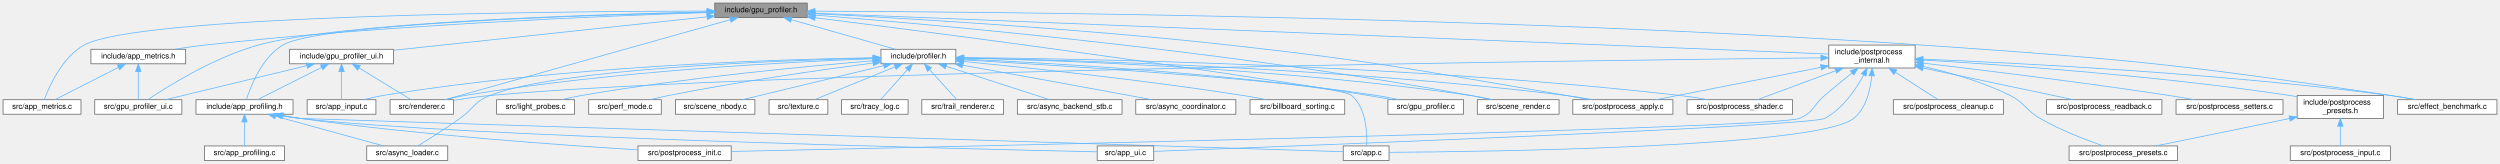
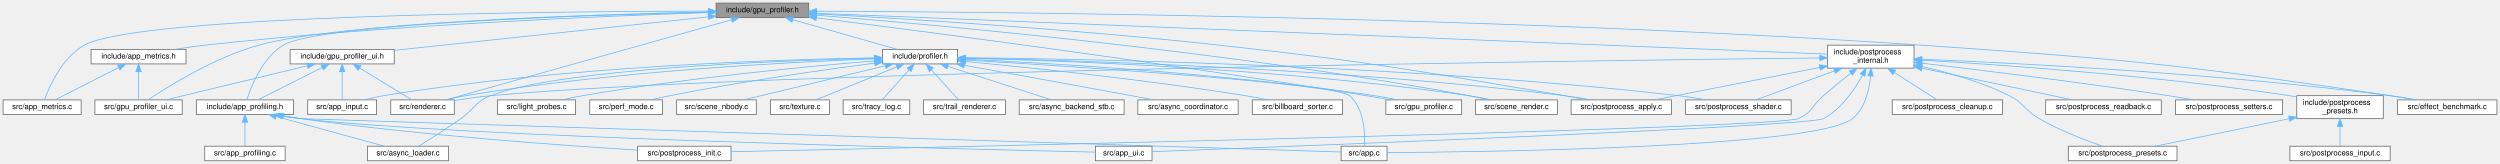
- <svg xmlns="http://www.w3.org/2000/svg" xmlns:xlink="http://www.w3.org/1999/xlink" width="3272pt" height="214pt" viewBox="0.00 0.00 3272.00 214.00">
+ <svg xmlns="http://www.w3.org/2000/svg" xmlns:xlink="http://www.w3.org/1999/xlink" width="3266pt" height="214pt" viewBox="0.00 0.00 3266.00 214.00">
  <g id="graph0" class="graph" transform="scale(1 1) rotate(0) translate(4 210)">
    <g id="Node000001" class="node">
      <g id="a_Node000001">
        <a xlink:title=" ">
          <polygon fill="#999999" stroke="#666666" points="1052.5,-206 931.5,-206 931.5,-187 1052.5,-187 1052.5,-206" />
          <text text-anchor="middle" x="992" y="-194" font-family="Helvetica,sans-Serif" font-size="10.00">include/gpu_profiler.h</text>
        </a>
      </g>
    </g>
    <g id="Node000002" class="node">
      <g id="a_Node000002">
        <a xlink:href="app__metrics_8h.html" target="_top" xlink:title=" ">
          <polygon fill="white" stroke="#666666" points="239,-145.5 115,-145.5 115,-126.5 239,-126.5 239,-145.5" />
          <text text-anchor="middle" x="177" y="-133.5" font-family="Helvetica,sans-Serif" font-size="10.00">include/app_metrics.h</text>
        </a>
      </g>
    </g>
    <g id="edge1_Node000001_Node000002" class="edge">
      <g id="a_edge1_Node000001_Node000002">
        <a xlink:title=" ">
          <path fill="none" stroke="#63b8ff" d="M921.18,-193.49C790.81,-189.27 504.17,-177.6 264,-151 251.23,-149.59 237.47,-147.59 224.75,-145.55" />
          <polygon fill="#63b8ff" stroke="#63b8ff" points="921.32,-196.99 931.43,-193.81 921.54,-190 921.32,-196.99" />
        </a>
      </g>
    </g>
    <g id="Node000003" class="node">
      <g id="a_Node000003">
        <a xlink:href="app__metrics_8c.html" target="_top" xlink:title=" ">
          <polygon fill="white" stroke="#666666" points="102,-79.5 0,-79.5 0,-60.5 102,-60.5 102,-79.5" />
          <text text-anchor="middle" x="51" y="-67.5" font-family="Helvetica,sans-Serif" font-size="10.00">src/app_metrics.c</text>
        </a>
      </g>
    </g>
    <g id="edge48_Node000001_Node000003" class="edge">
      <g id="a_edge48_Node000001_Node000003">
        <a xlink:title=" ">
          <path fill="none" stroke="#63b8ff" d="M921.2,-195.52C723.67,-195.08 176.34,-190.29 106,-151 77.31,-134.97 60.41,-96.95 53.99,-79.73" />
          <polygon fill="#63b8ff" stroke="#63b8ff" points="921.46,-199.02 931.47,-195.54 921.47,-192.02 921.46,-199.02" />
        </a>
      </g>
    </g>
    <g id="Node000004" class="node">
      <g id="a_Node000004">
        <a xlink:href="gpu__profiler__ui_8c.html" target="_top" xlink:title=" ">
          <polygon fill="white" stroke="#666666" points="234,-79.5 120,-79.5 120,-60.5 234,-60.5 234,-79.5" />
          <text text-anchor="middle" x="177" y="-67.5" font-family="Helvetica,sans-Serif" font-size="10.00">src/gpu_profiler_ui.c</text>
        </a>
      </g>
    </g>
    <g id="edge51_Node000001_Node000004" class="edge">
      <g id="a_edge51_Node000001_Node000004">
        <a xlink:title=" ">
          <path fill="none" stroke="#63b8ff" d="M921.18,-194.29C774.66,-191.21 442.86,-181.06 334,-151 276.5,-135.12 215.5,-97.02 189.7,-79.76" />
          <polygon fill="#63b8ff" stroke="#63b8ff" points="921.33,-197.8 931.4,-194.5 921.47,-190.8 921.33,-197.8" />
        </a>
      </g>
    </g>
    <g id="Node000005" class="node">
      <g id="a_Node000005">
        <a xlink:href="app__profiling_8h.html" target="_top" xlink:title="Profiling, metrics, and performance monitoring sub-struct.">
          <polygon fill="white" stroke="#666666" points="379.5,-79.5 252.5,-79.5 252.5,-60.5 379.5,-60.5 379.5,-79.5" />
          <text text-anchor="middle" x="316" y="-67.5" font-family="Helvetica,sans-Serif" font-size="10.00">include/app_profiling.h</text>
        </a>
      </g>
    </g>
    <g id="edge4_Node000001_Node000005" class="edge">
      <g id="a_edge4_Node000001_Node000005">
        <a xlink:title=" ">
          <path fill="none" stroke="#63b8ff" d="M921.16,-194.06C767.3,-190.41 412.6,-179.04 366,-151 338.63,-134.54 323.95,-96.74 318.5,-79.66" />
          <polygon fill="#63b8ff" stroke="#63b8ff" points="921.37,-197.56 931.44,-194.3 921.53,-190.56 921.37,-197.56" />
        </a>
      </g>
    </g>
    <g id="Node000011" class="node">
      <g id="a_Node000011">
        <a xlink:href="gpu__profiler__ui_8h.html" target="_top" xlink:title=" ">
          <polygon fill="white" stroke="#666666" points="511,-145.5 375,-145.5 375,-126.5 511,-126.5 511,-145.5" />
          <text text-anchor="middle" x="443" y="-133.5" font-family="Helvetica,sans-Serif" font-size="10.00">include/gpu_profiler_ui.h</text>
        </a>
      </g>
    </g>
    <g id="edge10_Node000001_Node000011" class="edge">
      <g id="a_edge10_Node000001_Node000011">
        <a xlink:title=" ">
          <path fill="none" stroke="#63b8ff" d="M921.44,-187.98C815.26,-176.67 615.74,-155.41 511.06,-144.25" />
          <polygon fill="#63b8ff" stroke="#63b8ff" points="921.1,-191.46 931.41,-189.04 921.84,-184.5 921.1,-191.46" />
        </a>
      </g>
    </g>
    <g id="Node000013" class="node">
      <g id="a_Node000013">
        <a xlink:href="renderer_8c.html" target="_top" xlink:title=" ">
          <polygon fill="white" stroke="#666666" points="589.5,-79.5 506.5,-79.5 506.5,-60.5 589.5,-60.5 589.5,-79.5" />
          <text text-anchor="middle" x="548" y="-67.5" font-family="Helvetica,sans-Serif" font-size="10.00">src/renderer.c</text>
        </a>
      </g>
    </g>
    <g id="edge53_Node000001_Node000013" class="edge">
      <g id="a_edge53_Node000001_Node000013">
        <a xlink:title=" ">
          <path fill="none" stroke="#63b8ff" d="M951.61,-184.17C863.66,-159.51 656.47,-101.41 578.44,-79.53" />
          <polygon fill="#63b8ff" stroke="#63b8ff" points="950.91,-187.61 961.48,-186.94 952.8,-180.87 950.91,-187.61" />
        </a>
      </g>
    </g>
    <g id="Node000014" class="node">
      <g id="a_Node000014">
        <a xlink:href="postprocess__internal_8h.html" target="_top" xlink:title="PostProcess struct definition and internal helpers.">
-           <polygon fill="white" stroke="#666666" points="2502.5,-151 2389.5,-151 2389.5,-121 2502.5,-121 2502.5,-151" />
-           <text text-anchor="start" x="2397.5" y="-139" font-family="Helvetica,sans-Serif" font-size="10.00">include/postprocess</text>
-           <text text-anchor="middle" x="2446" y="-128" font-family="Helvetica,sans-Serif" font-size="10.00">_internal.h</text>
+           <polygon fill="white" stroke="#666666" points="2496.5,-151 2383.5,-151 2383.5,-121 2496.5,-121 2496.5,-151" />
+           <text text-anchor="start" x="2391.5" y="-139" font-family="Helvetica,sans-Serif" font-size="10.00">include/postprocess</text>
+           <text text-anchor="middle" x="2440" y="-128" font-family="Helvetica,sans-Serif" font-size="10.00">_internal.h</text>
        </a>
      </g>
    </g>
    <g id="edge15_Node000001_Node000014" class="edge">
      <g id="a_edge15_Node000001_Node000014">
        <a xlink:title=" ">
-           <path fill="none" stroke="#63b8ff" d="M1062.74,-192.65C1314.21,-182.54 2162.09,-148.42 2389.49,-139.27" />
-           <polygon fill="#63b8ff" stroke="#63b8ff" points="1062.48,-189.16 1052.63,-193.06 1062.76,-196.16 1062.48,-189.16" />
+           <path fill="none" stroke="#63b8ff" d="M1062.92,-192.63C1313.84,-182.5 2156.59,-148.45 2383.39,-139.29" />
+           <polygon fill="#63b8ff" stroke="#63b8ff" points="1062.68,-189.14 1052.83,-193.04 1062.97,-196.14 1062.68,-189.14" />
        </a>
      </g>
    </g>
    <g id="Node000018" class="node">
      <g id="a_Node000018">
        <a xlink:href="effect__benchmark_8c.html" target="_top" xlink:title="Automated A/B GPU cost measurement for postprocess effects.">
-           <polygon fill="white" stroke="#666666" points="3264,-79.5 3134,-79.5 3134,-60.5 3264,-60.5 3264,-79.5" />
-           <text text-anchor="middle" x="3199" y="-67.5" font-family="Helvetica,sans-Serif" font-size="10.00">src/effect_benchmark.c</text>
+           <polygon fill="white" stroke="#666666" points="3258,-79.5 3128,-79.5 3128,-60.5 3258,-60.5 3258,-79.5" />
+           <text text-anchor="middle" x="3193" y="-67.5" font-family="Helvetica,sans-Serif" font-size="10.00">src/effect_benchmark.c</text>
        </a>
      </g>
    </g>
    <g id="edge49_Node000001_Node000018" class="edge">
      <g id="a_edge49_Node000001_Node000018">
        <a xlink:title=" ">
-           <path fill="none" stroke="#63b8ff" d="M1062.83,-195.39C1279.83,-194.62 1954.52,-189.11 2512,-151 2785.38,-132.31 2853.94,-125.17 3125,-85 3135.48,-83.45 3146.73,-81.48 3157.22,-79.51" />
-           <polygon fill="#63b8ff" stroke="#63b8ff" points="1062.53,-191.89 1052.54,-195.42 1062.55,-198.89 1062.53,-191.89" />
+           <path fill="none" stroke="#63b8ff" d="M1062.93,-195.38C1279.48,-194.58 1951.04,-188.97 2506,-151 2779.38,-132.29 2847.94,-125.17 3119,-85 3129.48,-83.45 3140.73,-81.48 3151.22,-79.51" />
+           <polygon fill="#63b8ff" stroke="#63b8ff" points="1062.65,-191.88 1052.66,-195.41 1062.67,-198.88 1062.65,-191.88" />
        </a>
      </g>
    </g>
    <g id="Node000019" class="node">
      <g id="a_Node000019">
        <a xlink:href="postprocess__apply_8c.html" target="_top" xlink:title=" ">
-           <polygon fill="white" stroke="#666666" points="2185.5,-79.5 2054.5,-79.5 2054.5,-60.5 2185.5,-60.5 2185.5,-79.5" />
-           <text text-anchor="middle" x="2120" y="-67.5" font-family="Helvetica,sans-Serif" font-size="10.00">src/postprocess_apply.c</text>
+           <polygon fill="white" stroke="#666666" points="2179.5,-79.5 2048.5,-79.5 2048.5,-60.5 2179.5,-60.5 2179.5,-79.5" />
+           <text text-anchor="middle" x="2114" y="-67.5" font-family="Helvetica,sans-Serif" font-size="10.00">src/postprocess_apply.c</text>
        </a>
      </g>
    </g>
    <g id="edge52_Node000001_Node000019" class="edge">
      <g id="a_edge52_Node000001_Node000019">
        <a xlink:title=" ">
-           <path fill="none" stroke="#63b8ff" d="M1062.63,-192.12C1176.86,-186.27 1409.15,-172.73 1605,-151 1801.97,-129.14 1850.6,-118.09 2046,-85 2055.8,-83.34 2066.3,-81.43 2076.22,-79.57" />
-           <polygon fill="#63b8ff" stroke="#63b8ff" points="1062.42,-188.63 1052.61,-192.63 1062.77,-195.62 1062.42,-188.63" />
+           <path fill="none" stroke="#63b8ff" d="M1062.87,-191.85C1174.84,-185.71 1399.41,-171.91 1589,-151 1790.36,-128.79 1840.21,-118.5 2040,-85 2049.93,-83.33 2060.58,-81.4 2070.62,-79.52" />
+           <polygon fill="#63b8ff" stroke="#63b8ff" points="1062.52,-188.36 1052.72,-192.4 1062.9,-195.35 1062.52,-188.36" />
        </a>
      </g>
    </g>
    <g id="Node000024" class="node">
      <g id="a_Node000024">
        <a xlink:href="profiler_8h.html" target="_top" xlink:title=" ">
          <polygon fill="white" stroke="#666666" points="1247,-145.5 1149,-145.5 1149,-126.5 1247,-126.5 1247,-145.5" />
          <text text-anchor="middle" x="1198" y="-133.5" font-family="Helvetica,sans-Serif" font-size="10.00">include/profiler.h</text>
        </a>
      </g>
    </g>
    <g id="edge30_Node000001_Node000024" class="edge">
      <g id="a_edge30_Node000001_Node000024">
        <a xlink:title=" ">
          <path fill="none" stroke="#63b8ff" d="M1031.61,-184.25C1071.45,-172.94 1131.99,-155.75 1168.01,-145.52" />
          <polygon fill="#63b8ff" stroke="#63b8ff" points="1030.62,-180.89 1021.95,-186.99 1032.53,-187.63 1030.62,-180.89" />
        </a>
      </g>
    </g>
    <g id="Node000028" class="node">
      <g id="a_Node000028">
        <a xlink:href="gpu__profiler_8c.html" target="_top" xlink:title=" ">
-           <polygon fill="white" stroke="#666666" points="1911.5,-79.5 1812.5,-79.5 1812.5,-60.5 1911.5,-60.5 1911.5,-79.5" />
-           <text text-anchor="middle" x="1862" y="-67.5" font-family="Helvetica,sans-Serif" font-size="10.00">src/gpu_profiler.c</text>
+           <polygon fill="white" stroke="#666666" points="1905.5,-79.5 1806.5,-79.5 1806.5,-60.5 1905.5,-60.5 1905.5,-79.5" />
+           <text text-anchor="middle" x="1856" y="-67.5" font-family="Helvetica,sans-Serif" font-size="10.00">src/gpu_profiler.c</text>
        </a>
      </g>
    </g>
    <g id="edge50_Node000001_Node000028" class="edge">
      <g id="a_edge50_Node000001_Node000028">
        <a xlink:title=" ">
-           <path fill="none" stroke="#63b8ff" d="M1062.84,-186.78C1201.94,-169.4 1520.48,-128.37 1787,-85 1797.07,-83.36 1807.86,-81.44 1818.04,-79.56" />
-           <polygon fill="#63b8ff" stroke="#63b8ff" points="1062.22,-183.33 1052.73,-188.04 1063.09,-190.27 1062.22,-183.33" />
+           <path fill="none" stroke="#63b8ff" d="M1062.56,-186.71C1200.75,-169.25 1516.65,-128.16 1781,-85 1791.07,-83.36 1801.86,-81.44 1812.04,-79.55" />
+           <polygon fill="#63b8ff" stroke="#63b8ff" points="1062.01,-183.25 1052.52,-187.98 1062.88,-190.2 1062.01,-183.25" />
        </a>
      </g>
    </g>
    <g id="Node000032" class="node">
      <g id="a_Node000032">
        <a xlink:href="scene__render_8c.html" target="_top" xlink:title=" ">
-           <polygon fill="white" stroke="#666666" points="2036.5,-79.5 1929.5,-79.5 1929.5,-60.5 2036.5,-60.5 2036.5,-79.5" />
-           <text text-anchor="middle" x="1983" y="-67.5" font-family="Helvetica,sans-Serif" font-size="10.00">src/scene_render.c</text>
+           <polygon fill="white" stroke="#666666" points="2030.5,-79.5 1923.5,-79.5 1923.5,-60.5 2030.5,-60.5 2030.5,-79.5" />
+           <text text-anchor="middle" x="1977" y="-67.5" font-family="Helvetica,sans-Serif" font-size="10.00">src/scene_render.c</text>
        </a>
      </g>
    </g>
    <g id="edge54_Node000001_Node000032" class="edge">
      <g id="a_edge54_Node000001_Node000032">
        <a xlink:title=" ">
-           <path fill="none" stroke="#63b8ff" d="M1063.13,-190.19C1219.33,-177.84 1603.68,-143.7 1921,-85 1929.57,-83.41 1938.76,-81.47 1947.36,-79.55" />
-           <polygon fill="#63b8ff" stroke="#63b8ff" points="1062.42,-186.73 1052.73,-191.01 1062.97,-193.71 1062.42,-186.73" />
+           <path fill="none" stroke="#63b8ff" d="M1062.96,-190.13C1218.32,-177.68 1599.91,-143.39 1915,-85 1923.57,-83.41 1932.76,-81.47 1941.36,-79.55" />
+           <polygon fill="#63b8ff" stroke="#63b8ff" points="1062.3,-186.67 1052.61,-190.95 1062.85,-193.65 1062.3,-186.67" />
        </a>
      </g>
    </g>
    <g id="edge2_Node000002_Node000003" class="edge">
      <g id="a_edge2_Node000002_Node000003">
        <a xlink:title=" ">
          <path fill="none" stroke="#63b8ff" d="M150.81,-121.69C125.98,-109.09 89.42,-90.51 68.13,-79.7" />
          <polygon fill="#63b8ff" stroke="#63b8ff" points="149.51,-124.96 160.01,-126.37 152.68,-118.72 149.51,-124.96" />
        </a>
      </g>
    </g>
    <g id="edge3_Node000002_Node000004" class="edge">
      <g id="a_edge3_Node000002_Node000004">
        <a xlink:title=" ">
          <path fill="none" stroke="#63b8ff" d="M177,-116.08C177,-104.13 177,-89.22 177,-79.91" />
          <polygon fill="#63b8ff" stroke="#63b8ff" points="173.5,-116.37 177,-126.37 180.5,-116.37 173.5,-116.37" />
        </a>
      </g>
    </g>
    <g id="Node000006" class="node">
      <g id="a_Node000006">
        <a xlink:href="app_8c.html" target="_top" xlink:title=" ">
-           <polygon fill="white" stroke="#666666" points="1814,-19 1754,-19 1754,0 1814,0 1814,-19" />
-           <text text-anchor="middle" x="1784" y="-7" font-family="Helvetica,sans-Serif" font-size="10.00">src/app.c</text>
+           <polygon fill="white" stroke="#666666" points="1808,-19 1748,-19 1748,0 1808,0 1808,-19" />
+           <text text-anchor="middle" x="1778" y="-7" font-family="Helvetica,sans-Serif" font-size="10.00">src/app.c</text>
        </a>
      </g>
    </g>
    <g id="edge5_Node000005_Node000006" class="edge">
      <g id="a_edge5_Node000005_Node000006">
        <a xlink:title=" ">
-           <path fill="none" stroke="#63b8ff" d="M364.31,-58.63C372.51,-57.18 380.98,-55.89 389,-55 393.4,-54.51 1551.57,-17.85 1753.99,-11.45" />
+           <path fill="none" stroke="#63b8ff" d="M364.31,-58.63C372.51,-57.18 380.98,-55.89 389,-55 393.37,-54.51 1545.34,-17.89 1747.8,-11.46" />
          <polygon fill="#63b8ff" stroke="#63b8ff" points="363.67,-55.19 354.47,-60.45 364.94,-62.07 363.67,-55.19" />
        </a>
      </g>
    </g>
    <g id="Node000007" class="node">
      <g id="a_Node000007">
        <a xlink:href="app__profiling_8c.html" target="_top" xlink:title=" ">
          <polygon fill="white" stroke="#666666" points="368.5,-19 263.5,-19 263.5,0 368.5,0 368.5,-19" />
          <text text-anchor="middle" x="316" y="-7" font-family="Helvetica,sans-Serif" font-size="10.00">src/app_profiling.c</text>
        </a>
      </g>
    </g>
    <g id="edge6_Node000005_Node000007" class="edge">
      <g id="a_edge6_Node000005_Node000007">
        <a xlink:title=" ">
          <path fill="none" stroke="#63b8ff" d="M316,-50.16C316,-39.74 316,-27.3 316,-19.17" />
          <polygon fill="#63b8ff" stroke="#63b8ff" points="312.5,-50.37 316,-60.37 319.5,-50.37 312.5,-50.37" />
        </a>
      </g>
    </g>
    <g id="Node000008" class="node">
      <g id="a_Node000008">
        <a xlink:href="app__ui_8c.html" target="_top" xlink:title=" ">
-           <polygon fill="white" stroke="#666666" points="1506,-19 1432,-19 1432,0 1506,0 1506,-19" />
-           <text text-anchor="middle" x="1469" y="-7" font-family="Helvetica,sans-Serif" font-size="10.00">src/app_ui.c</text>
+           <polygon fill="white" stroke="#666666" points="1501,-19 1427,-19 1427,0 1501,0 1501,-19" />
+           <text text-anchor="middle" x="1464" y="-7" font-family="Helvetica,sans-Serif" font-size="10.00">src/app_ui.c</text>
        </a>
      </g>
    </g>
    <g id="edge7_Node000005_Node000008" class="edge">
      <g id="a_edge7_Node000005_Node000008">
        <a xlink:title=" ">
-           <path fill="none" stroke="#63b8ff" d="M364.86,-58.59C372.9,-57.18 381.16,-55.91 389,-55 597.55,-30.84 1266.57,-14.92 1431.83,-11.29" />
-           <polygon fill="#63b8ff" stroke="#63b8ff" points="364.06,-55.18 354.86,-60.44 365.33,-62.07 364.06,-55.18" />
+           <path fill="none" stroke="#63b8ff" d="M364.86,-58.6C372.9,-57.18 381.16,-55.91 389,-55 596.47,-30.95 1261.77,-14.96 1426.72,-11.3" />
+           <polygon fill="#63b8ff" stroke="#63b8ff" points="364.06,-55.19 354.86,-60.44 365.33,-62.07 364.06,-55.19" />
        </a>
      </g>
    </g>
    <g id="Node000009" class="node">
      <g id="a_Node000009">
        <a xlink:href="async__loader_8c.html" target="_top" xlink:title=" ">
          <polygon fill="white" stroke="#666666" points="582,-19 476,-19 476,0 582,0 582,-19" />
          <text text-anchor="middle" x="529" y="-7" font-family="Helvetica,sans-Serif" font-size="10.00">src/async_loader.c</text>
        </a>
      </g>
    </g>
    <g id="edge8_Node000005_Node000009" class="edge">
      <g id="a_edge8_Node000005_Node000009">
        <a xlink:title=" ">
          <path fill="none" stroke="#63b8ff" d="M356.69,-57.82C397.88,-46.51 460.67,-29.27 497.99,-19.02" />
          <polygon fill="#63b8ff" stroke="#63b8ff" points="355.69,-54.47 346.97,-60.49 357.54,-61.22 355.69,-54.47" />
        </a>
      </g>
    </g>
    <g id="Node000010" class="node">
      <g id="a_Node000010">
        <a xlink:href="postprocess__init_8c.html" target="_top" xlink:title=" ">
-           <polygon fill="white" stroke="#666666" points="953,-19 831,-19 831,0 953,0 953,-19" />
-           <text text-anchor="middle" x="892" y="-7" font-family="Helvetica,sans-Serif" font-size="10.00">src/postprocess_init.c</text>
+           <polygon fill="white" stroke="#666666" points="951,-19 829,-19 829,0 951,0 951,-19" />
+           <text text-anchor="middle" x="890" y="-7" font-family="Helvetica,sans-Serif" font-size="10.00">src/postprocess_init.c</text>
        </a>
      </g>
    </g>
    <g id="edge9_Node000005_Node000010" class="edge">
      <g id="a_edge9_Node000005_Node000010">
        <a xlink:title=" ">
-           <path fill="none" stroke="#63b8ff" d="M366.27,-58.67C373.86,-57.31 381.62,-56.03 389,-55 547.67,-32.82 736.13,-19.63 830.99,-13.9" />
-           <polygon fill="#63b8ff" stroke="#63b8ff" points="365.62,-55.23 356.42,-60.49 366.89,-62.11 365.62,-55.23" />
+           <path fill="none" stroke="#63b8ff" d="M366.27,-58.67C373.86,-57.31 381.62,-56.03 389,-55 546.82,-32.91 734.24,-19.7 828.85,-13.94" />
+           <polygon fill="#63b8ff" stroke="#63b8ff" points="365.62,-55.23 356.42,-60.49 366.89,-62.12 365.62,-55.23" />
        </a>
      </g>
    </g>
    <g id="edge13_Node000011_Node000004" class="edge">
      <g id="a_edge13_Node000011_Node000004">
        <a xlink:title=" ">
          <path fill="none" stroke="#63b8ff" d="M397.37,-124.02C344.95,-111.41 260.06,-90.98 212.39,-79.51" />
          <polygon fill="#63b8ff" stroke="#63b8ff" points="396.86,-127.5 407.4,-126.44 398.5,-120.69 396.86,-127.5" />
        </a>
      </g>
    </g>
    <g id="edge11_Node000011_Node000005" class="edge">
      <g id="a_edge11_Node000011_Node000005">
        <a xlink:title=" ">
          <path fill="none" stroke="#63b8ff" d="M416.93,-121.86C391.9,-109.25 354.82,-90.56 333.26,-79.7" />
          <polygon fill="#63b8ff" stroke="#63b8ff" points="415.37,-124.99 425.87,-126.37 418.52,-118.74 415.37,-124.99" />
        </a>
      </g>
    </g>
    <g id="Node000012" class="node">
      <g id="a_Node000012">
        <a xlink:href="app__input_8c.html" target="_top" xlink:title=" ">
          <polygon fill="white" stroke="#666666" points="488,-79.5 398,-79.5 398,-60.5 488,-60.5 488,-79.5" />
          <text text-anchor="middle" x="443" y="-67.5" font-family="Helvetica,sans-Serif" font-size="10.00">src/app_input.c</text>
        </a>
      </g>
    </g>
    <g id="edge12_Node000011_Node000012" class="edge">
      <g id="a_edge12_Node000011_Node000012">
        <a xlink:title=" ">
          <path fill="none" stroke="#63b8ff" d="M443,-116.08C443,-104.13 443,-89.22 443,-79.91" />
          <polygon fill="#63b8ff" stroke="#63b8ff" points="439.5,-116.37 443,-126.37 446.5,-116.37 439.5,-116.37" />
        </a>
      </g>
    </g>
    <g id="edge14_Node000011_Node000013" class="edge">
      <g id="a_edge14_Node000011_Node000013">
        <a xlink:title=" ">
          <path fill="none" stroke="#63b8ff" d="M465.94,-121.02C486.59,-108.43 516.3,-90.32 533.73,-79.7" />
          <polygon fill="#63b8ff" stroke="#63b8ff" points="463.88,-118.18 457.16,-126.37 467.52,-124.15 463.88,-118.18" />
        </a>
      </g>
    </g>
    <g id="edge19_Node000014_Node000006" class="edge">
      <g id="a_edge19_Node000014_Node000006">
        <a xlink:title=" ">
-           <path fill="none" stroke="#63b8ff" d="M2445.68,-110.81C2444.04,-92.48 2438.57,-68.25 2422,-55 2374.14,-16.73 1934.42,-11.37 1814.24,-10.62" />
-           <polygon fill="#63b8ff" stroke="#63b8ff" points="2442.19,-111.02 2446.26,-120.8 2449.18,-110.61 2442.19,-111.02" />
+           <path fill="none" stroke="#63b8ff" d="M2439.68,-110.81C2438.04,-92.48 2432.57,-68.25 2416,-55 2368.14,-16.73 1928.42,-11.37 1808.24,-10.62" />
+           <polygon fill="#63b8ff" stroke="#63b8ff" points="2436.19,-111.02 2440.26,-120.8 2443.18,-110.61 2436.19,-111.02" />
        </a>
      </g>
    </g>
    <g id="edge20_Node000014_Node000008" class="edge">
      <g id="a_edge20_Node000014_Node000008">
        <a xlink:title=" ">
-           <path fill="none" stroke="#63b8ff" d="M2435.23,-112.01C2424.97,-93.03 2407.6,-67.29 2384,-55 2364.21,-44.69 1675.45,-18.24 1506.25,-11.89" />
-           <polygon fill="#63b8ff" stroke="#63b8ff" points="2432.14,-113.65 2439.81,-120.95 2438.37,-110.45 2432.14,-113.65" />
+           <path fill="none" stroke="#63b8ff" d="M2429.23,-112.01C2418.97,-93.03 2401.6,-67.29 2378,-55 2358.23,-44.71 1670.23,-18.24 1501.21,-11.89" />
+           <polygon fill="#63b8ff" stroke="#63b8ff" points="2426.14,-113.65 2433.81,-120.95 2432.37,-110.45 2426.14,-113.65" />
        </a>
      </g>
    </g>
    <g id="edge24_Node000014_Node000010" class="edge">
      <g id="a_edge24_Node000014_Node000010">
        <a xlink:title=" ">
-           <path fill="none" stroke="#63b8ff" d="M2419.77,-114.41C2408.62,-105.51 2395.55,-94.89 2384,-85 2368.95,-72.11 2369.38,-62.43 2351,-55 2318.11,-41.7 1225.73,-17.61 953.15,-11.79" />
-           <polygon fill="#63b8ff" stroke="#63b8ff" points="2417.86,-117.36 2427.86,-120.84 2422.21,-111.88 2417.86,-117.36" />
+           <path fill="none" stroke="#63b8ff" d="M2413.77,-114.41C2402.62,-105.51 2389.55,-94.89 2378,-85 2362.95,-72.11 2363.38,-62.43 2345,-55 2312.22,-41.75 1224.03,-17.64 951.44,-11.8" />
+           <polygon fill="#63b8ff" stroke="#63b8ff" points="2411.86,-117.36 2421.86,-120.84 2416.21,-111.88 2411.86,-117.36" />
        </a>
      </g>
    </g>
    <g id="edge29_Node000014_Node000013" class="edge">
      <g id="a_edge29_Node000014_Node000013">
        <a xlink:title=" ">
-           <path fill="none" stroke="#63b8ff" d="M2379.06,-134.3C2094.62,-131.16 985.06,-117.05 637,-85 621.42,-83.57 604.44,-81.12 589.52,-78.66" />
-           <polygon fill="#63b8ff" stroke="#63b8ff" points="2379.18,-137.8 2389.22,-134.41 2379.26,-130.8 2379.18,-137.8" />
+           <path fill="none" stroke="#63b8ff" d="M2373.28,-134.3C2089.79,-131.14 983.9,-116.96 637,-85 621.42,-83.56 604.44,-81.11 589.52,-78.66" />
+           <polygon fill="#63b8ff" stroke="#63b8ff" points="2373.37,-137.8 2383.41,-134.41 2373.45,-130.8 2373.37,-137.8" />
        </a>
      </g>
    </g>
    <g id="Node000015" class="node">
      <g id="a_Node000015">
        <a xlink:href="postprocess__presets_8h.html" target="_top" xlink:title="Extern declarations for predefined post-processing pipeline presets.">
-           <polygon fill="white" stroke="#666666" points="3115.5,-85 3002.5,-85 3002.5,-55 3115.5,-55 3115.5,-85" />
-           <text text-anchor="start" x="3010.5" y="-73" font-family="Helvetica,sans-Serif" font-size="10.00">include/postprocess</text>
-           <text text-anchor="middle" x="3059" y="-62" font-family="Helvetica,sans-Serif" font-size="10.00">_presets.h</text>
+           <polygon fill="white" stroke="#666666" points="3109.5,-85 2996.5,-85 2996.5,-55 3109.5,-55 3109.5,-85" />
+           <text text-anchor="start" x="3004.5" y="-73" font-family="Helvetica,sans-Serif" font-size="10.00">include/postprocess</text>
+           <text text-anchor="middle" x="3053" y="-62" font-family="Helvetica,sans-Serif" font-size="10.00">_presets.h</text>
        </a>
      </g>
    </g>
    <g id="edge16_Node000014_Node000015" class="edge">
      <g id="a_edge16_Node000014_Node000015">
        <a xlink:title=" ">
-           <path fill="none" stroke="#63b8ff" d="M2512.85,-131.44C2616.24,-125.35 2820.94,-111.02 2993,-85 2996.01,-84.54 2999.09,-84.04 3002.2,-83.49" />
-           <polygon fill="#63b8ff" stroke="#63b8ff" points="2512.35,-127.96 2502.57,-132.03 2512.75,-134.95 2512.35,-127.96" />
+           <path fill="none" stroke="#63b8ff" d="M2506.85,-131.44C2610.24,-125.35 2814.94,-111.02 2987,-85 2990.01,-84.54 2993.09,-84.04 2996.2,-83.49" />
+           <polygon fill="#63b8ff" stroke="#63b8ff" points="2506.35,-127.96 2496.57,-132.03 2506.75,-134.95 2506.35,-127.96" />
        </a>
      </g>
    </g>
    <g id="Node000017" class="node">
      <g id="a_Node000017">
        <a xlink:href="postprocess__presets_8c.html" target="_top" xlink:title="Definitions of predefined post-processing pipeline configurations.">
-           <polygon fill="white" stroke="#666666" points="2846,-19 2704,-19 2704,0 2846,0 2846,-19" />
-           <text text-anchor="middle" x="2775" y="-7" font-family="Helvetica,sans-Serif" font-size="10.00">src/postprocess_presets.c</text>
+           <polygon fill="white" stroke="#666666" points="2840,-19 2698,-19 2698,0 2840,0 2840,-19" />
+           <text text-anchor="middle" x="2769" y="-7" font-family="Helvetica,sans-Serif" font-size="10.00">src/postprocess_presets.c</text>
        </a>
      </g>
    </g>
    <g id="edge25_Node000014_Node000017" class="edge">
      <g id="a_edge25_Node000014_Node000017">
        <a xlink:title=" ">
-           <path fill="none" stroke="#63b8ff" d="M2512.85,-123C2548.02,-115.11 2591.15,-102.88 2627,-85 2646.57,-75.24 2647.04,-65.9 2666,-55 2692.76,-39.62 2725.87,-26.9 2748.54,-19.06" />
-           <polygon fill="#63b8ff" stroke="#63b8ff" points="2511.72,-119.67 2502.69,-125.21 2513.2,-126.51 2511.72,-119.67" />
+           <path fill="none" stroke="#63b8ff" d="M2506.85,-123C2542.02,-115.11 2585.15,-102.88 2621,-85 2640.57,-75.24 2641.04,-65.9 2660,-55 2686.76,-39.62 2719.87,-26.9 2742.54,-19.06" />
+           <polygon fill="#63b8ff" stroke="#63b8ff" points="2505.72,-119.67 2496.69,-125.21 2507.2,-126.51 2505.72,-119.67" />
        </a>
      </g>
    </g>
    <g id="edge21_Node000014_Node000018" class="edge">
      <g id="a_edge21_Node000014_Node000018">
        <a xlink:title=" ">
-           <path fill="none" stroke="#63b8ff" d="M2512.85,-132.59C2634.9,-127.64 2901.79,-114.24 3125,-85 3135.89,-83.57 3147.6,-81.58 3158.42,-79.54" />
-           <polygon fill="#63b8ff" stroke="#63b8ff" points="2512.41,-129.11 2502.56,-133.01 2512.69,-136.1 2512.41,-129.11" />
+           <path fill="none" stroke="#63b8ff" d="M2506.85,-132.59C2628.9,-127.64 2895.79,-114.24 3119,-85 3129.89,-83.57 3141.6,-81.58 3152.42,-79.54" />
+           <polygon fill="#63b8ff" stroke="#63b8ff" points="2506.41,-129.11 2496.56,-133.01 2506.69,-136.1 2506.41,-129.11" />
        </a>
      </g>
    </g>
    <g id="edge22_Node000014_Node000019" class="edge">
      <g id="a_edge22_Node000014_Node000019">
        <a xlink:title=" ">
-           <path fill="none" stroke="#63b8ff" d="M2379.14,-121.87C2314.64,-109.21 2218.88,-90.41 2163.63,-79.56" />
-           <polygon fill="#63b8ff" stroke="#63b8ff" points="2378.73,-125.36 2389.22,-123.85 2380.08,-118.49 2378.73,-125.36" />
+           <path fill="none" stroke="#63b8ff" d="M2373.14,-121.87C2308.64,-109.21 2212.88,-90.41 2157.63,-79.56" />
+           <polygon fill="#63b8ff" stroke="#63b8ff" points="2372.73,-125.36 2383.22,-123.85 2374.08,-118.49 2372.73,-125.36" />
        </a>
      </g>
    </g>
    <g id="Node000020" class="node">
      <g id="a_Node000020">
        <a xlink:href="postprocess__cleanup_8c.html" target="_top" xlink:title=" ">
-           <polygon fill="white" stroke="#666666" points="2618,-79.5 2474,-79.5 2474,-60.5 2618,-60.5 2618,-79.5" />
-           <text text-anchor="middle" x="2546" y="-67.5" font-family="Helvetica,sans-Serif" font-size="10.00">src/postprocess_cleanup.c</text>
+           <polygon fill="white" stroke="#666666" points="2612,-79.5 2468,-79.5 2468,-60.5 2612,-60.5 2612,-79.5" />
+           <text text-anchor="middle" x="2540" y="-67.5" font-family="Helvetica,sans-Serif" font-size="10.00">src/postprocess_cleanup.c</text>
        </a>
      </g>
    </g>
    <g id="edge23_Node000014_Node000020" class="edge">
      <g id="a_edge23_Node000014_Node000020">
        <a xlink:title=" ">
-           <path fill="none" stroke="#63b8ff" d="M2476.69,-115.36C2495.34,-103.42 2518.23,-88.77 2532.47,-79.66" />
-           <polygon fill="#63b8ff" stroke="#63b8ff" points="2474.73,-112.46 2468.19,-120.8 2478.5,-118.35 2474.73,-112.46" />
+           <path fill="none" stroke="#63b8ff" d="M2470.69,-115.36C2489.34,-103.42 2512.23,-88.77 2526.47,-79.66" />
+           <polygon fill="#63b8ff" stroke="#63b8ff" points="2468.73,-112.46 2462.19,-120.8 2472.5,-118.35 2468.73,-112.46" />
        </a>
      </g>
    </g>
    <g id="Node000021" class="node">
      <g id="a_Node000021">
        <a xlink:href="postprocess__readback_8c.html" target="_top" xlink:title=" ">
-           <polygon fill="white" stroke="#666666" points="2825.5,-79.5 2674.5,-79.5 2674.5,-60.5 2825.5,-60.5 2825.5,-79.5" />
-           <text text-anchor="middle" x="2750" y="-67.5" font-family="Helvetica,sans-Serif" font-size="10.00">src/postprocess_readback.c</text>
+           <polygon fill="white" stroke="#666666" points="2819.5,-79.5 2668.5,-79.5 2668.5,-60.5 2819.5,-60.5 2819.5,-79.5" />
+           <text text-anchor="middle" x="2744" y="-67.5" font-family="Helvetica,sans-Serif" font-size="10.00">src/postprocess_readback.c</text>
        </a>
      </g>
    </g>
    <g id="edge26_Node000014_Node000021" class="edge">
      <g id="a_edge26_Node000014_Node000021">
        <a xlink:title=" ">
-           <path fill="none" stroke="#63b8ff" d="M2512.98,-120.9C2573.07,-108.25 2659.3,-90.1 2709.49,-79.53" />
-           <polygon fill="#63b8ff" stroke="#63b8ff" points="2511.89,-117.55 2502.82,-123.04 2513.33,-124.4 2511.89,-117.55" />
+           <path fill="none" stroke="#63b8ff" d="M2506.98,-120.9C2567.07,-108.25 2653.3,-90.1 2703.49,-79.53" />
+           <polygon fill="#63b8ff" stroke="#63b8ff" points="2505.89,-117.55 2496.82,-123.04 2507.33,-124.4 2505.89,-117.55" />
        </a>
      </g>
    </g>
    <g id="Node000022" class="node">
      <g id="a_Node000022">
        <a xlink:href="postprocess__setters_8c.html" target="_top" xlink:title=" ">
-           <polygon fill="white" stroke="#666666" points="2984,-79.5 2844,-79.5 2844,-60.5 2984,-60.5 2984,-79.5" />
-           <text text-anchor="middle" x="2914" y="-67.5" font-family="Helvetica,sans-Serif" font-size="10.00">src/postprocess_setters.c</text>
+           <polygon fill="white" stroke="#666666" points="2978,-79.5 2838,-79.5 2838,-60.5 2978,-60.5 2978,-79.5" />
+           <text text-anchor="middle" x="2908" y="-67.5" font-family="Helvetica,sans-Serif" font-size="10.00">src/postprocess_setters.c</text>
        </a>
      </g>
    </g>
    <g id="edge27_Node000014_Node000022" class="edge">
      <g id="a_edge27_Node000014_Node000022">
        <a xlink:title=" ">
-           <path fill="none" stroke="#63b8ff" d="M2512.93,-127.38C2590.55,-118.31 2722.27,-102.22 2835,-85 2845.74,-83.36 2857.27,-81.42 2868.11,-79.51" />
-           <polygon fill="#63b8ff" stroke="#63b8ff" points="2512.34,-123.92 2502.81,-128.56 2513.15,-130.88 2512.34,-123.92" />
+           <path fill="none" stroke="#63b8ff" d="M2506.93,-127.38C2584.55,-118.31 2716.27,-102.22 2829,-85 2839.74,-83.36 2851.27,-81.42 2862.11,-79.51" />
+           <polygon fill="#63b8ff" stroke="#63b8ff" points="2506.34,-123.92 2496.81,-128.56 2507.15,-130.88 2506.34,-123.92" />
        </a>
      </g>
    </g>
    <g id="Node000023" class="node">
      <g id="a_Node000023">
        <a xlink:href="postprocess__shader_8c.html" target="_top" xlink:title=" ">
-           <polygon fill="white" stroke="#666666" points="2342,-79.5 2204,-79.5 2204,-60.5 2342,-60.5 2342,-79.5" />
-           <text text-anchor="middle" x="2273" y="-67.5" font-family="Helvetica,sans-Serif" font-size="10.00">src/postprocess_shader.c</text>
+           <polygon fill="white" stroke="#666666" points="2336,-79.5 2198,-79.5 2198,-60.5 2336,-60.5 2336,-79.5" />
+           <text text-anchor="middle" x="2267" y="-67.5" font-family="Helvetica,sans-Serif" font-size="10.00">src/postprocess_shader.c</text>
        </a>
      </g>
    </g>
    <g id="edge28_Node000014_Node000023" class="edge">
      <g id="a_edge28_Node000014_Node000023">
        <a xlink:title=" ">
-           <path fill="none" stroke="#63b8ff" d="M2398.48,-117.42C2365.15,-105.09 2322.05,-89.15 2296.02,-79.52" />
-           <polygon fill="#63b8ff" stroke="#63b8ff" points="2397.44,-120.77 2408.03,-120.95 2399.87,-114.2 2397.44,-120.77" />
+           <path fill="none" stroke="#63b8ff" d="M2392.48,-117.42C2359.15,-105.09 2316.05,-89.15 2290.02,-79.52" />
+           <polygon fill="#63b8ff" stroke="#63b8ff" points="2391.44,-120.77 2402.03,-120.95 2393.87,-114.2 2391.44,-120.77" />
        </a>
      </g>
    </g>
    <g id="Node000016" class="node">
      <g id="a_Node000016">
        <a xlink:href="postprocess__input_8c.html" target="_top" xlink:title=" ">
-           <polygon fill="white" stroke="#666666" points="3124.5,-19 2993.5,-19 2993.5,0 3124.5,0 3124.5,-19" />
-           <text text-anchor="middle" x="3059" y="-7" font-family="Helvetica,sans-Serif" font-size="10.00">src/postprocess_input.c</text>
+           <polygon fill="white" stroke="#666666" points="3118.5,-19 2987.5,-19 2987.5,0 3118.5,0 3118.5,-19" />
+           <text text-anchor="middle" x="3053" y="-7" font-family="Helvetica,sans-Serif" font-size="10.00">src/postprocess_input.c</text>
        </a>
      </g>
    </g>
    <g id="edge17_Node000015_Node000016" class="edge">
      <g id="a_edge17_Node000015_Node000016">
        <a xlink:title=" ">
-           <path fill="none" stroke="#63b8ff" d="M3059,-44.75C3059,-35.72 3059,-26.03 3059,-19.27" />
-           <polygon fill="#63b8ff" stroke="#63b8ff" points="3055.5,-44.84 3059,-54.84 3062.5,-44.84 3055.5,-44.84" />
+           <path fill="none" stroke="#63b8ff" d="M3053,-44.75C3053,-35.72 3053,-26.03 3053,-19.27" />
+           <polygon fill="#63b8ff" stroke="#63b8ff" points="3049.5,-44.84 3053,-54.84 3056.5,-44.84 3049.5,-44.84" />
        </a>
      </g>
    </g>
    <g id="edge18_Node000015_Node000017" class="edge">
      <g id="a_edge18_Node000015_Node000017">
        <a xlink:title=" ">
-           <path fill="none" stroke="#63b8ff" d="M2992.56,-54.92C2925.35,-40.95 2859.09,-27.49 2817.22,-19.02" />
-           <polygon fill="#63b8ff" stroke="#63b8ff" points="2991.98,-58.37 3002.48,-56.98 2993.4,-51.52 2991.98,-58.37" />
+           <path fill="none" stroke="#63b8ff" d="M2986.56,-54.92C2919.35,-40.95 2853.09,-27.49 2811.22,-19.02" />
+           <polygon fill="#63b8ff" stroke="#63b8ff" points="2985.98,-58.37 2996.48,-56.98 2987.4,-51.52 2985.98,-58.37" />
        </a>
      </g>
    </g>
    <g id="edge31_Node000024_Node000006" class="edge">
      <g id="a_edge31_Node000024_Node000006">
        <a xlink:title=" ">
-           <path fill="none" stroke="#63b8ff" d="M1257.53,-131.6C1399.16,-123.25 1745.86,-101.27 1765,-85 1784.53,-68.4 1785.45,-34.79 1784.69,-19.03" />
-           <polygon fill="#63b8ff" stroke="#63b8ff" points="1257.07,-128.12 1247.29,-132.2 1257.48,-135.11 1257.07,-128.12" />
+           <path fill="none" stroke="#63b8ff" d="M1257.41,-131.55C1397.86,-123.13 1740.09,-101.09 1759,-85 1778.52,-68.39 1779.45,-34.79 1778.69,-19.03" />
+           <polygon fill="#63b8ff" stroke="#63b8ff" points="1257.02,-128.06 1247.25,-132.15 1257.44,-135.05 1257.02,-128.06" />
        </a>
      </g>
    </g>
    <g id="edge35_Node000024_Node000009" class="edge">
      <g id="a_edge35_Node000024_Node000009">
        <a xlink:title=" ">
          <path fill="none" stroke="#63b8ff" d="M1138.42,-133.88C1013.27,-130.86 727.14,-120.2 637,-85 616.63,-77.05 615.87,-67.6 598,-55 579.36,-41.86 557.07,-27.76 542.97,-19.03" />
          <polygon fill="#63b8ff" stroke="#63b8ff" points="1138.51,-137.39 1148.59,-134.12 1138.67,-130.39 1138.51,-137.39" />
        </a>
      </g>
    </g>
    <g id="edge32_Node000024_Node000012" class="edge">
      <g id="a_edge32_Node000024_Node000012">
        <a xlink:title=" ">
          <path fill="none" stroke="#63b8ff" d="M1138.59,-134.41C1017.23,-132.4 732.45,-123.59 497,-85 488.78,-83.65 479.99,-81.63 471.94,-79.54" />
          <polygon fill="#63b8ff" stroke="#63b8ff" points="1138.72,-137.91 1148.77,-134.57 1138.83,-130.91 1138.72,-137.91" />
        </a>
      </g>
    </g>
    <g id="edge42_Node000024_Node000013" class="edge">
      <g id="a_edge42_Node000024_Node000013">
        <a xlink:title=" ">
          <path fill="none" stroke="#63b8ff" d="M1138.47,-133.16C1031.04,-129.13 797.9,-117.18 604,-85 595.6,-83.61 586.6,-81.59 578.33,-79.53" />
          <polygon fill="#63b8ff" stroke="#63b8ff" points="1138.65,-136.67 1148.77,-133.53 1138.91,-129.67 1138.65,-136.67" />
        </a>
      </g>
    </g>
    <g id="edge40_Node000024_Node000019" class="edge">
      <g id="a_edge40_Node000024_Node000019">
        <a xlink:title=" ">
-           <path fill="none" stroke="#63b8ff" d="M1257.84,-134.1C1396.78,-131.44 1751.79,-121.35 2046,-85 2057.03,-83.64 2068.89,-81.64 2079.82,-79.57" />
-           <polygon fill="#63b8ff" stroke="#63b8ff" points="1257.36,-130.61 1247.43,-134.3 1257.49,-137.61 1257.36,-130.61" />
+           <path fill="none" stroke="#63b8ff" d="M1257.42,-134.08C1395.37,-131.36 1747.87,-121.16 2040,-85 2051.03,-83.63 2062.89,-81.63 2073.82,-79.57" />
+           <polygon fill="#63b8ff" stroke="#63b8ff" points="1257.01,-130.58 1247.08,-134.27 1257.14,-137.58 1257.01,-130.58" />
        </a>
      </g>
    </g>
    <g id="edge41_Node000024_Node000023" class="edge">
      <g id="a_edge41_Node000024_Node000023">
        <a xlink:title=" ">
-           <path fill="none" stroke="#63b8ff" d="M1257.44,-134.66C1412.32,-133.19 1840.9,-125.49 2195,-85 2206.76,-83.66 2219.42,-81.63 2231.05,-79.54" />
-           <polygon fill="#63b8ff" stroke="#63b8ff" points="1257.17,-131.16 1247.2,-134.75 1257.23,-138.16 1257.17,-131.16" />
+           <path fill="none" stroke="#63b8ff" d="M1257.35,-134.63C1411.54,-133.11 1837.24,-125.28 2189,-85 2200.76,-83.65 2213.41,-81.63 2225.04,-79.54" />
+           <polygon fill="#63b8ff" stroke="#63b8ff" points="1257.13,-131.13 1247.16,-134.73 1257.19,-138.13 1257.13,-131.13" />
        </a>
      </g>
    </g>
    <g id="Node000025" class="node">
      <g id="a_Node000025">
        <a xlink:href="async__backend__stb_8c.html" target="_top" xlink:title=" ">
          <polygon fill="white" stroke="#666666" points="1464.5,-79.5 1327.5,-79.5 1327.5,-60.5 1464.5,-60.5 1464.5,-79.5" />
          <text text-anchor="middle" x="1396" y="-67.5" font-family="Helvetica,sans-Serif" font-size="10.00">src/async_backend_stb.c</text>
        </a>
      </g>
    </g>
    <g id="edge33_Node000024_Node000025" class="edge">
      <g id="a_edge33_Node000024_Node000025">
        <a xlink:title=" ">
          <path fill="none" stroke="#63b8ff" d="M1234.37,-123.24C1273.44,-110.61 1334.6,-90.85 1369.4,-79.6" />
          <polygon fill="#63b8ff" stroke="#63b8ff" points="1233.14,-119.96 1224.7,-126.37 1235.29,-126.62 1233.14,-119.96" />
        </a>
      </g>
    </g>
    <g id="Node000026" class="node">
      <g id="a_Node000026">
        <a xlink:href="async__coordinator_8c.html" target="_top" xlink:title=" ">
          <polygon fill="white" stroke="#666666" points="1613.5,-79.5 1482.5,-79.5 1482.5,-60.5 1613.5,-60.5 1613.5,-79.5" />
          <text text-anchor="middle" x="1548" y="-67.5" font-family="Helvetica,sans-Serif" font-size="10.00">src/async_coordinator.c</text>
        </a>
      </g>
    </g>
    <g id="edge34_Node000024_Node000026" class="edge">
      <g id="a_edge34_Node000024_Node000026">
        <a xlink:title=" ">
          <path fill="none" stroke="#63b8ff" d="M1255.95,-124.64C1311.81,-114.62 1398.72,-98.94 1474,-85 1483.39,-83.26 1493.44,-81.38 1503.01,-79.57" />
          <polygon fill="#63b8ff" stroke="#63b8ff" points="1255.11,-121.23 1245.89,-126.44 1256.35,-128.12 1255.11,-121.23" />
        </a>
      </g>
    </g>
    <g id="Node000027" class="node">
      <g id="a_Node000027">
-         <a xlink:href="billboard__sorting_8c.html" target="_top" xlink:title=" ">
-           <polygon fill="white" stroke="#666666" points="1756,-79.5 1632,-79.5 1632,-60.5 1756,-60.5 1756,-79.5" />
-           <text text-anchor="middle" x="1694" y="-67.5" font-family="Helvetica,sans-Serif" font-size="10.00">src/billboard_sorting.c</text>
+         <a xlink:href="billboard__sorter_8c.html" target="_top" xlink:title="Back-to-front sorting for transparent billboard geometry.">
+           <polygon fill="white" stroke="#666666" points="1750,-79.5 1632,-79.5 1632,-60.5 1750,-60.5 1750,-79.5" />
+           <text text-anchor="middle" x="1691" y="-67.5" font-family="Helvetica,sans-Serif" font-size="10.00">src/billboard_sorter.c</text>
        </a>
      </g>
    </g>
    <g id="edge36_Node000024_Node000027" class="edge">
      <g id="a_edge36_Node000024_Node000027">
        <a xlink:title=" ">
-           <path fill="none" stroke="#63b8ff" d="M1257.42,-129.48C1339.77,-121.49 1493.14,-105.41 1623,-85 1632.93,-83.44 1643.59,-81.49 1653.55,-79.54" />
-           <polygon fill="#63b8ff" stroke="#63b8ff" points="1256.87,-126.02 1247.25,-130.46 1257.54,-132.98 1256.87,-126.02" />
+           <path fill="none" stroke="#63b8ff" d="M1257.45,-129.63C1339.83,-121.83 1493.23,-105.95 1623,-85 1632.64,-83.44 1642.98,-81.47 1652.63,-79.5" />
+           <polygon fill="#63b8ff" stroke="#63b8ff" points="1256.9,-126.17 1247.27,-130.59 1257.56,-133.14 1256.9,-126.17" />
        </a>
      </g>
    </g>
    <g id="edge37_Node000024_Node000028" class="edge">
      <g id="a_edge37_Node000024_Node000028">
        <a xlink:title=" ">
-           <path fill="none" stroke="#63b8ff" d="M1257.3,-132.66C1365.34,-127.82 1601.23,-114.59 1798,-85 1807.45,-83.58 1817.59,-81.58 1826.94,-79.54" />
-           <polygon fill="#63b8ff" stroke="#63b8ff" points="1257.09,-129.17 1247.25,-133.1 1257.4,-136.16 1257.09,-129.17" />
+           <path fill="none" stroke="#63b8ff" d="M1257.44,-132.58C1364.73,-127.65 1597.64,-114.31 1792,-85 1801.45,-83.58 1811.59,-81.58 1820.94,-79.54" />
+           <polygon fill="#63b8ff" stroke="#63b8ff" points="1256.98,-129.1 1247.15,-133.05 1257.3,-136.09 1256.98,-129.1" />
        </a>
      </g>
    </g>
    <g id="Node000029" class="node">
      <g id="a_Node000029">
        <a xlink:href="light__probes_8c.html" target="_top" xlink:title=" ">
          <polygon fill="white" stroke="#666666" points="748,-79.5 646,-79.5 646,-60.5 748,-60.5 748,-79.5" />
          <text text-anchor="middle" x="697" y="-67.5" font-family="Helvetica,sans-Serif" font-size="10.00">src/light_probes.c</text>
        </a>
      </g>
    </g>
    <g id="edge38_Node000024_Node000029" class="edge">
      <g id="a_edge38_Node000024_Node000029">
        <a xlink:title=" ">
          <path fill="none" stroke="#63b8ff" d="M1138.82,-130.49C1053.89,-123.52 892.71,-108.44 757,-85 748.36,-83.51 739.09,-81.53 730.5,-79.54" />
          <polygon fill="#63b8ff" stroke="#63b8ff" points="1138.54,-133.98 1148.79,-131.3 1139.11,-127 1138.54,-133.98" />
        </a>
      </g>
    </g>
    <g id="Node000030" class="node">
      <g id="a_Node000030">
        <a xlink:href="perf__mode_8c.html" target="_top" xlink:title="Runtime performance optimization implementation.">
          <polygon fill="white" stroke="#666666" points="861.5,-79.5 766.5,-79.5 766.5,-60.5 861.5,-60.5 861.5,-79.5" />
          <text text-anchor="middle" x="814" y="-67.5" font-family="Helvetica,sans-Serif" font-size="10.00">src/perf_mode.c</text>
        </a>
      </g>
    </g>
    <g id="edge39_Node000024_Node000030" class="edge">
      <g id="a_edge39_Node000024_Node000030">
        <a xlink:title=" ">
          <path fill="none" stroke="#63b8ff" d="M1138.56,-127.53C1072.82,-118.9 963.9,-103.47 871,-85 863.1,-83.43 854.65,-81.5 846.74,-79.57" />
          <polygon fill="#63b8ff" stroke="#63b8ff" points="1138.36,-131.04 1148.73,-128.86 1139.27,-124.09 1138.36,-131.04" />
        </a>
      </g>
    </g>
    <g id="Node000031" class="node">
      <g id="a_Node000031">
        <a xlink:href="scene__nbody_8c.html" target="_top" xlink:title=" ">
          <polygon fill="white" stroke="#666666" points="984,-79.5 880,-79.5 880,-60.5 984,-60.5 984,-79.5" />
          <text text-anchor="middle" x="932" y="-67.5" font-family="Helvetica,sans-Serif" font-size="10.00">src/scene_nbody.c</text>
        </a>
      </g>
    </g>
    <g id="edge43_Node000024_Node000031" class="edge">
      <g id="a_edge43_Node000024_Node000031">
        <a xlink:title=" ">
          <path fill="none" stroke="#63b8ff" d="M1152.37,-124.02C1099.95,-111.41 1015.06,-90.98 967.39,-79.51" />
          <polygon fill="#63b8ff" stroke="#63b8ff" points="1151.86,-127.5 1162.4,-126.44 1153.5,-120.69 1151.86,-127.5" />
        </a>
      </g>
    </g>
    <g id="edge44_Node000024_Node000032" class="edge">
      <g id="a_edge44_Node000024_Node000032">
        <a xlink:title=" ">
-           <path fill="none" stroke="#63b8ff" d="M1257.41,-133.96C1381.38,-131.13 1676.41,-120.86 1921,-85 1930.39,-83.62 1940.47,-81.59 1949.71,-79.5" />
-           <polygon fill="#63b8ff" stroke="#63b8ff" points="1257.29,-130.47 1247.37,-134.19 1257.45,-137.46 1257.29,-130.47" />
+           <path fill="none" stroke="#63b8ff" d="M1257.75,-133.91C1381.17,-130.97 1672.98,-120.55 1915,-85 1924.28,-83.64 1934.23,-81.64 1943.39,-79.57" />
+           <polygon fill="#63b8ff" stroke="#63b8ff" points="1257.31,-130.42 1247.39,-134.14 1257.47,-137.41 1257.31,-130.42" />
        </a>
      </g>
    </g>
    <g id="Node000033" class="node">
      <g id="a_Node000033">
        <a xlink:href="texture_8c.html" target="_top" xlink:title=" ">
          <polygon fill="white" stroke="#666666" points="1079.5,-79.5 1002.5,-79.5 1002.5,-60.5 1079.5,-60.5 1079.5,-79.5" />
          <text text-anchor="middle" x="1041" y="-67.5" font-family="Helvetica,sans-Serif" font-size="10.00">src/texture.c</text>
        </a>
      </g>
    </g>
    <g id="edge45_Node000024_Node000033" class="edge">
      <g id="a_edge45_Node000024_Node000033">
        <a xlink:title=" ">
          <path fill="none" stroke="#63b8ff" d="M1167.36,-122.51C1136.33,-109.86 1089.16,-90.63 1062.09,-79.6" />
          <polygon fill="#63b8ff" stroke="#63b8ff" points="1166.24,-125.83 1176.83,-126.37 1168.89,-119.35 1166.24,-125.83" />
        </a>
      </g>
    </g>
    <g id="Node000034" class="node">
      <g id="a_Node000034">
        <a xlink:href="tracy__log_8c.html" target="_top" xlink:title=" ">
          <polygon fill="white" stroke="#666666" points="1184.5,-79.5 1097.5,-79.5 1097.5,-60.5 1184.5,-60.5 1184.5,-79.5" />
          <text text-anchor="middle" x="1141" y="-67.5" font-family="Helvetica,sans-Serif" font-size="10.00">src/tracy_log.c</text>
        </a>
      </g>
    </g>
    <g id="edge46_Node000024_Node000034" class="edge">
      <g id="a_edge46_Node000024_Node000034">
        <a xlink:title=" ">
          <path fill="none" stroke="#63b8ff" d="M1183.41,-118.62C1172.44,-106.31 1157.83,-89.89 1148.93,-79.91" />
          <polygon fill="#63b8ff" stroke="#63b8ff" points="1181.05,-121.23 1190.31,-126.37 1186.28,-116.57 1181.05,-121.23" />
        </a>
      </g>
    </g>
    <g id="Node000035" class="node">
      <g id="a_Node000035">
        <a xlink:href="trail__renderer_8c.html" target="_top" xlink:title=" ">
          <polygon fill="white" stroke="#666666" points="1309.5,-79.5 1202.5,-79.5 1202.5,-60.5 1309.5,-60.5 1309.5,-79.5" />
          <text text-anchor="middle" x="1256" y="-67.5" font-family="Helvetica,sans-Serif" font-size="10.00">src/trail_renderer.c</text>
        </a>
      </g>
    </g>
    <g id="edge47_Node000024_Node000035" class="edge">
      <g id="a_edge47_Node000024_Node000035">
        <a xlink:title=" ">
          <path fill="none" stroke="#63b8ff" d="M1212.84,-118.62C1224,-106.31 1238.88,-89.89 1247.93,-79.91" />
          <polygon fill="#63b8ff" stroke="#63b8ff" points="1209.94,-116.61 1205.82,-126.37 1215.13,-121.31 1209.94,-116.61" />
        </a>
      </g>
    </g>
  </g>
</svg>
